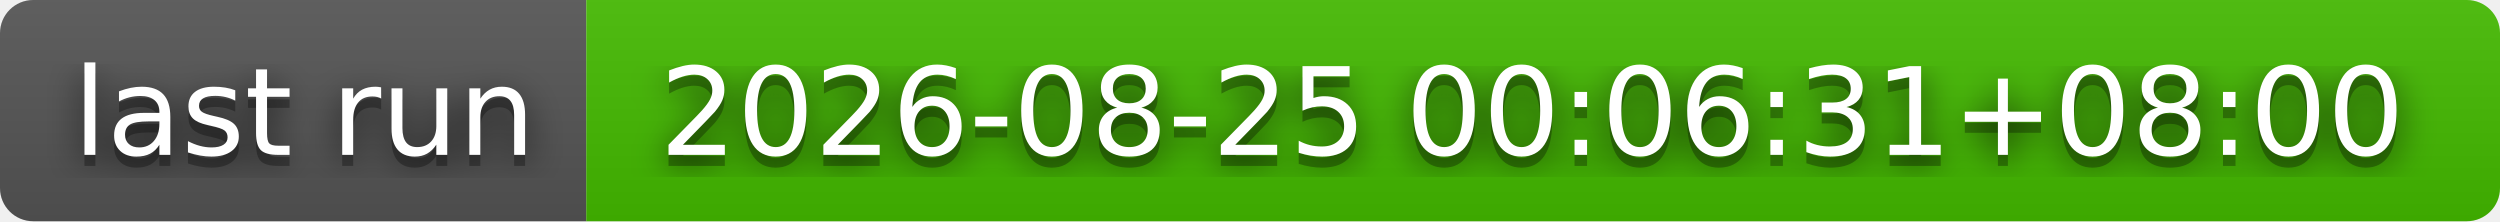
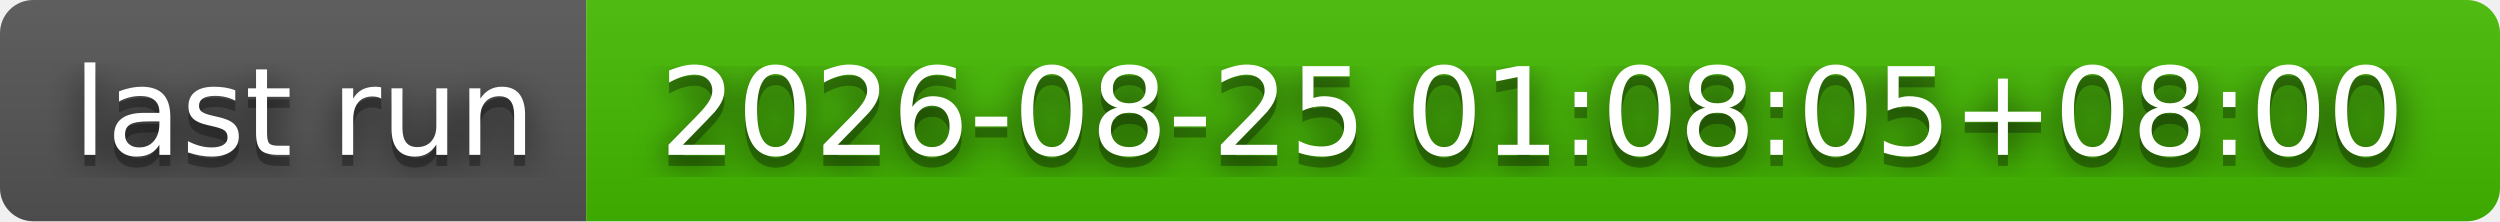
- <svg xmlns="http://www.w3.org/2000/svg" width="226" height="20" role="img" aria-label="last run: 2026-08-25 00:06:31+08:00">
+ <svg xmlns="http://www.w3.org/2000/svg" width="226" height="20" role="img" aria-label="last run: 2026-08-25 01:08:05+08:00">
  <filter id="blur">
    <feGaussianBlur stdDeviation="16" />
  </filter>
  <linearGradient id="s" x2="0" y2="100%">
    <stop offset="0" stop-color="#bbb" stop-opacity=".1" />
    <stop offset="1" stop-opacity=".1" />
  </linearGradient>
  <clipPath id="r">
    <rect width="226" height="20" rx="3" />
  </clipPath>
  <g clip-path="url(#r)">
    <rect width="53" height="20" fill="#555" />
    <rect x="53" width="173" height="20" fill="#4b0" />
    <rect width="226" height="20" fill="url(#s)" />
  </g>
  <g fill="#fff" text-anchor="middle" font-family="Verdana,Geneva,DejaVu Sans,sans-serif" text-rendering="geometricPrecision" font-size="110">
    <g transform="scale(.1)">
      <g aria-hidden="true" fill="#010101">
        <text x="275" y="150" fill-opacity=".8" filter="url(#blur)" textLength="430">last run</text>
        <text x="275" y="150" fill-opacity=".3" textLength="430">last run</text>
      </g>
      <text x="275" y="140" textLength="430">last run</text>
    </g>
    <g transform="scale(.1)">
      <g aria-hidden="true" fill="#010101">
-         <text x="1385" y="150" fill-opacity=".8" filter="url(#blur)" textLength="1630">2026-08-25 00:06:31+08:00</text>
-         <text x="1385" y="150" fill-opacity=".3" textLength="1630">2026-08-25 00:06:31+08:00</text>
+         <text x="1385" y="150" fill-opacity=".8" filter="url(#blur)" textLength="1630">2026-08-25 01:08:05+08:00</text>
+         <text x="1385" y="150" fill-opacity=".3" textLength="1630">2026-08-25 01:08:05+08:00</text>
      </g>
-       <text x="1385" y="140" textLength="1630">2026-08-25 00:06:31+08:00</text>
+       <text x="1385" y="140" textLength="1630">2026-08-25 01:08:05+08:00</text>
    </g>
  </g>
</svg>
